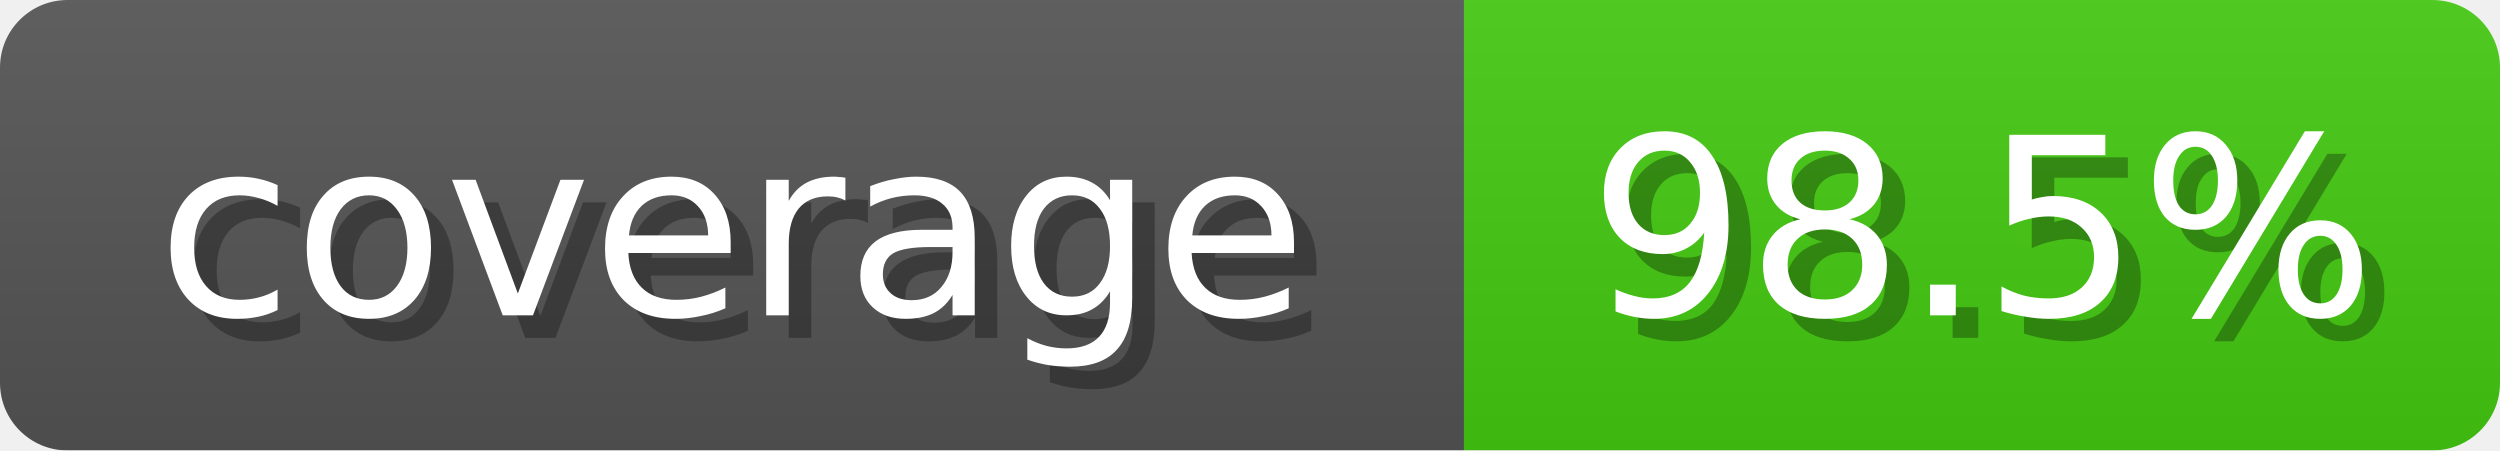
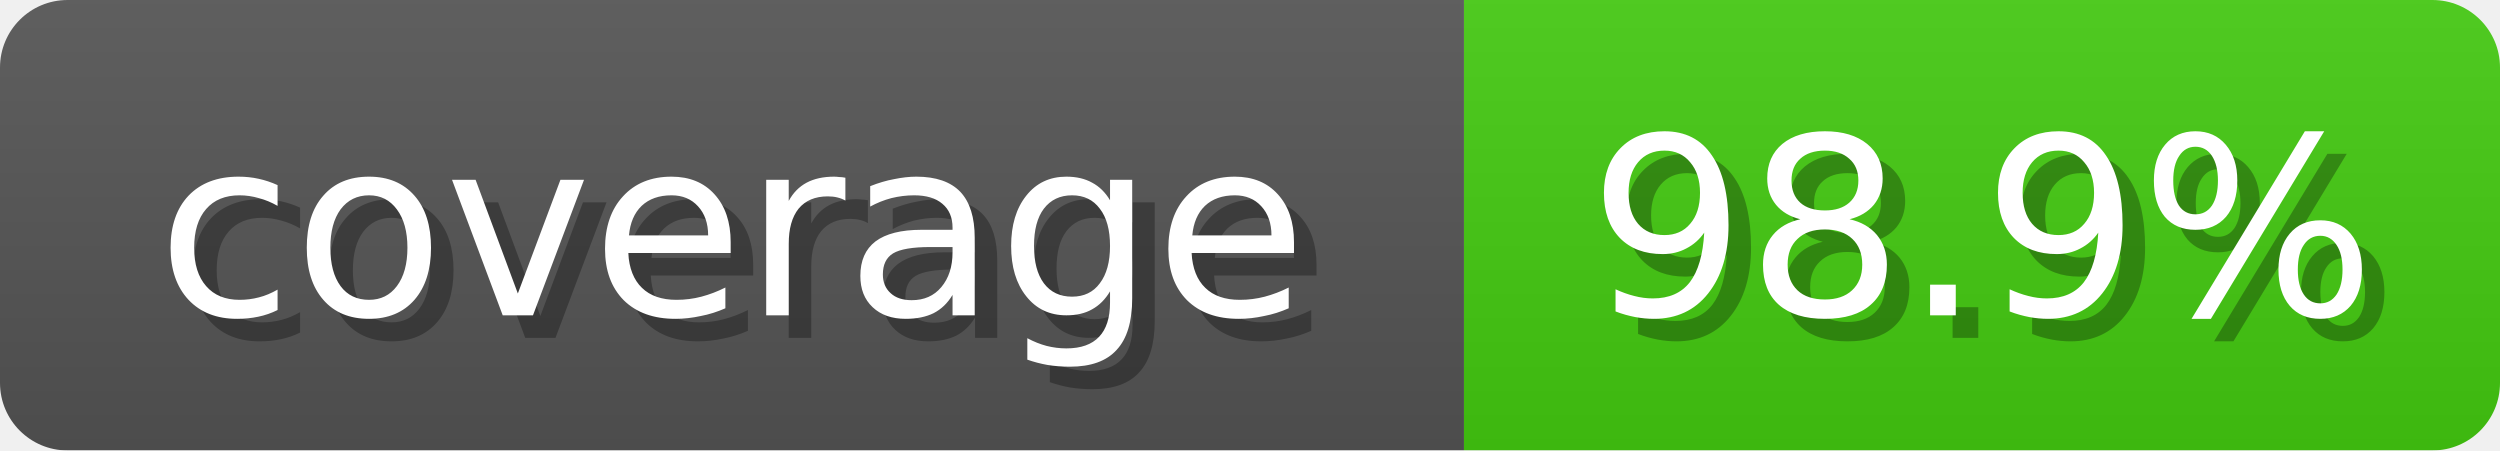
<svg xmlns="http://www.w3.org/2000/svg" width="111" height="20">
  <linearGradient id="b" x2="0" y2="100%">
    <stop offset="0" stop-color="#bbb" stop-opacity=".1" />
    <stop offset="1" stop-opacity=".1" />
  </linearGradient>
  <mask id="anybadge_1">
    <rect width="111" height="20" rx="3" fill="#fff" />
  </mask>
  <g mask="url(#anybadge_1)">
    <path fill="#555" d="M0 0h65v20H0z" />
    <path fill="#4C1" d="M65 0h46v20H65z" />
    <path fill="url(#b)" d="M0 0h111v20H0z" />
  </g>
  <g fill="#fff" text-anchor="middle" font-family="DejaVu Sans,Verdana,Geneva,sans-serif" font-size="11">
    <text x="33.5" y="15" fill="#010101" fill-opacity=".3">coverage</text>
    <text x="32.5" y="14">coverage</text>
  </g>
  <g fill="#fff" text-anchor="middle" font-family="DejaVu Sans,Verdana,Geneva,sans-serif" font-size="11">
-     <text x="89.0" y="15" fill="#010101" fill-opacity=".3">98.5%</text>
-     <text x="88.0" y="14">98.5%</text>
+     <text x="89.0" y="15" fill="#010101" fill-opacity=".3">98.9%</text>
+     <text x="88.0" y="14">98.9%</text>
  </g>
</svg>
